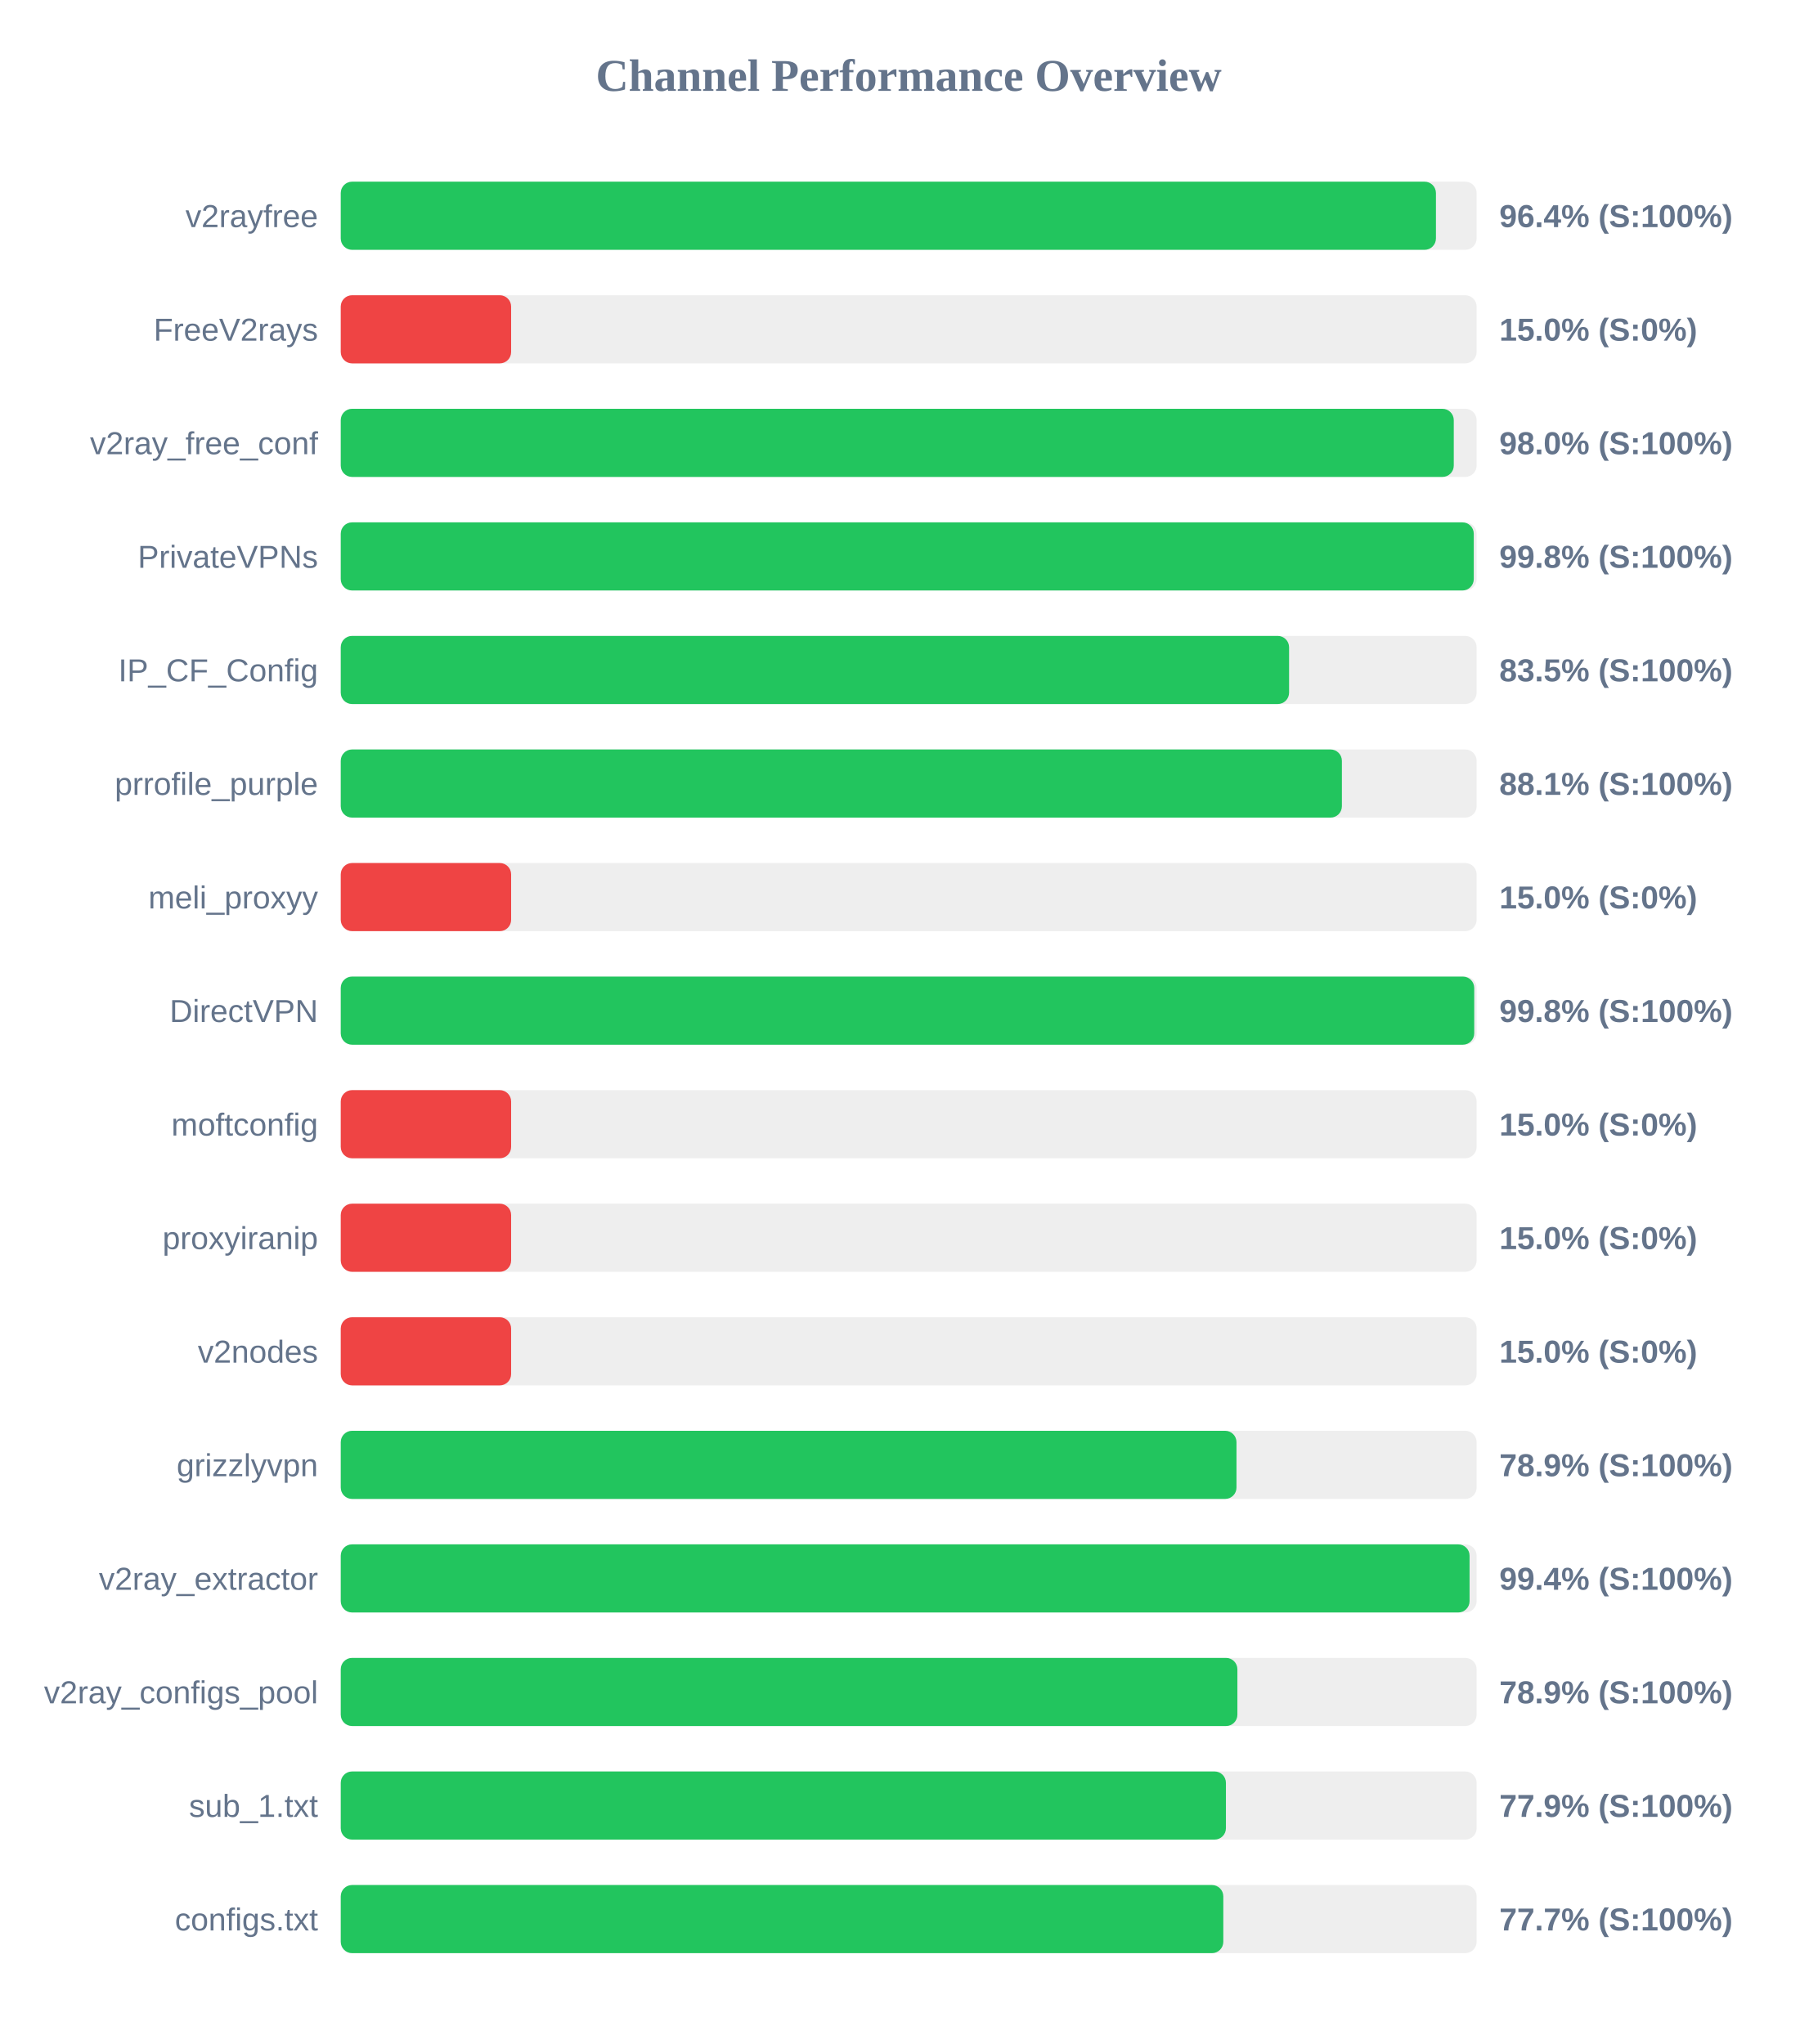
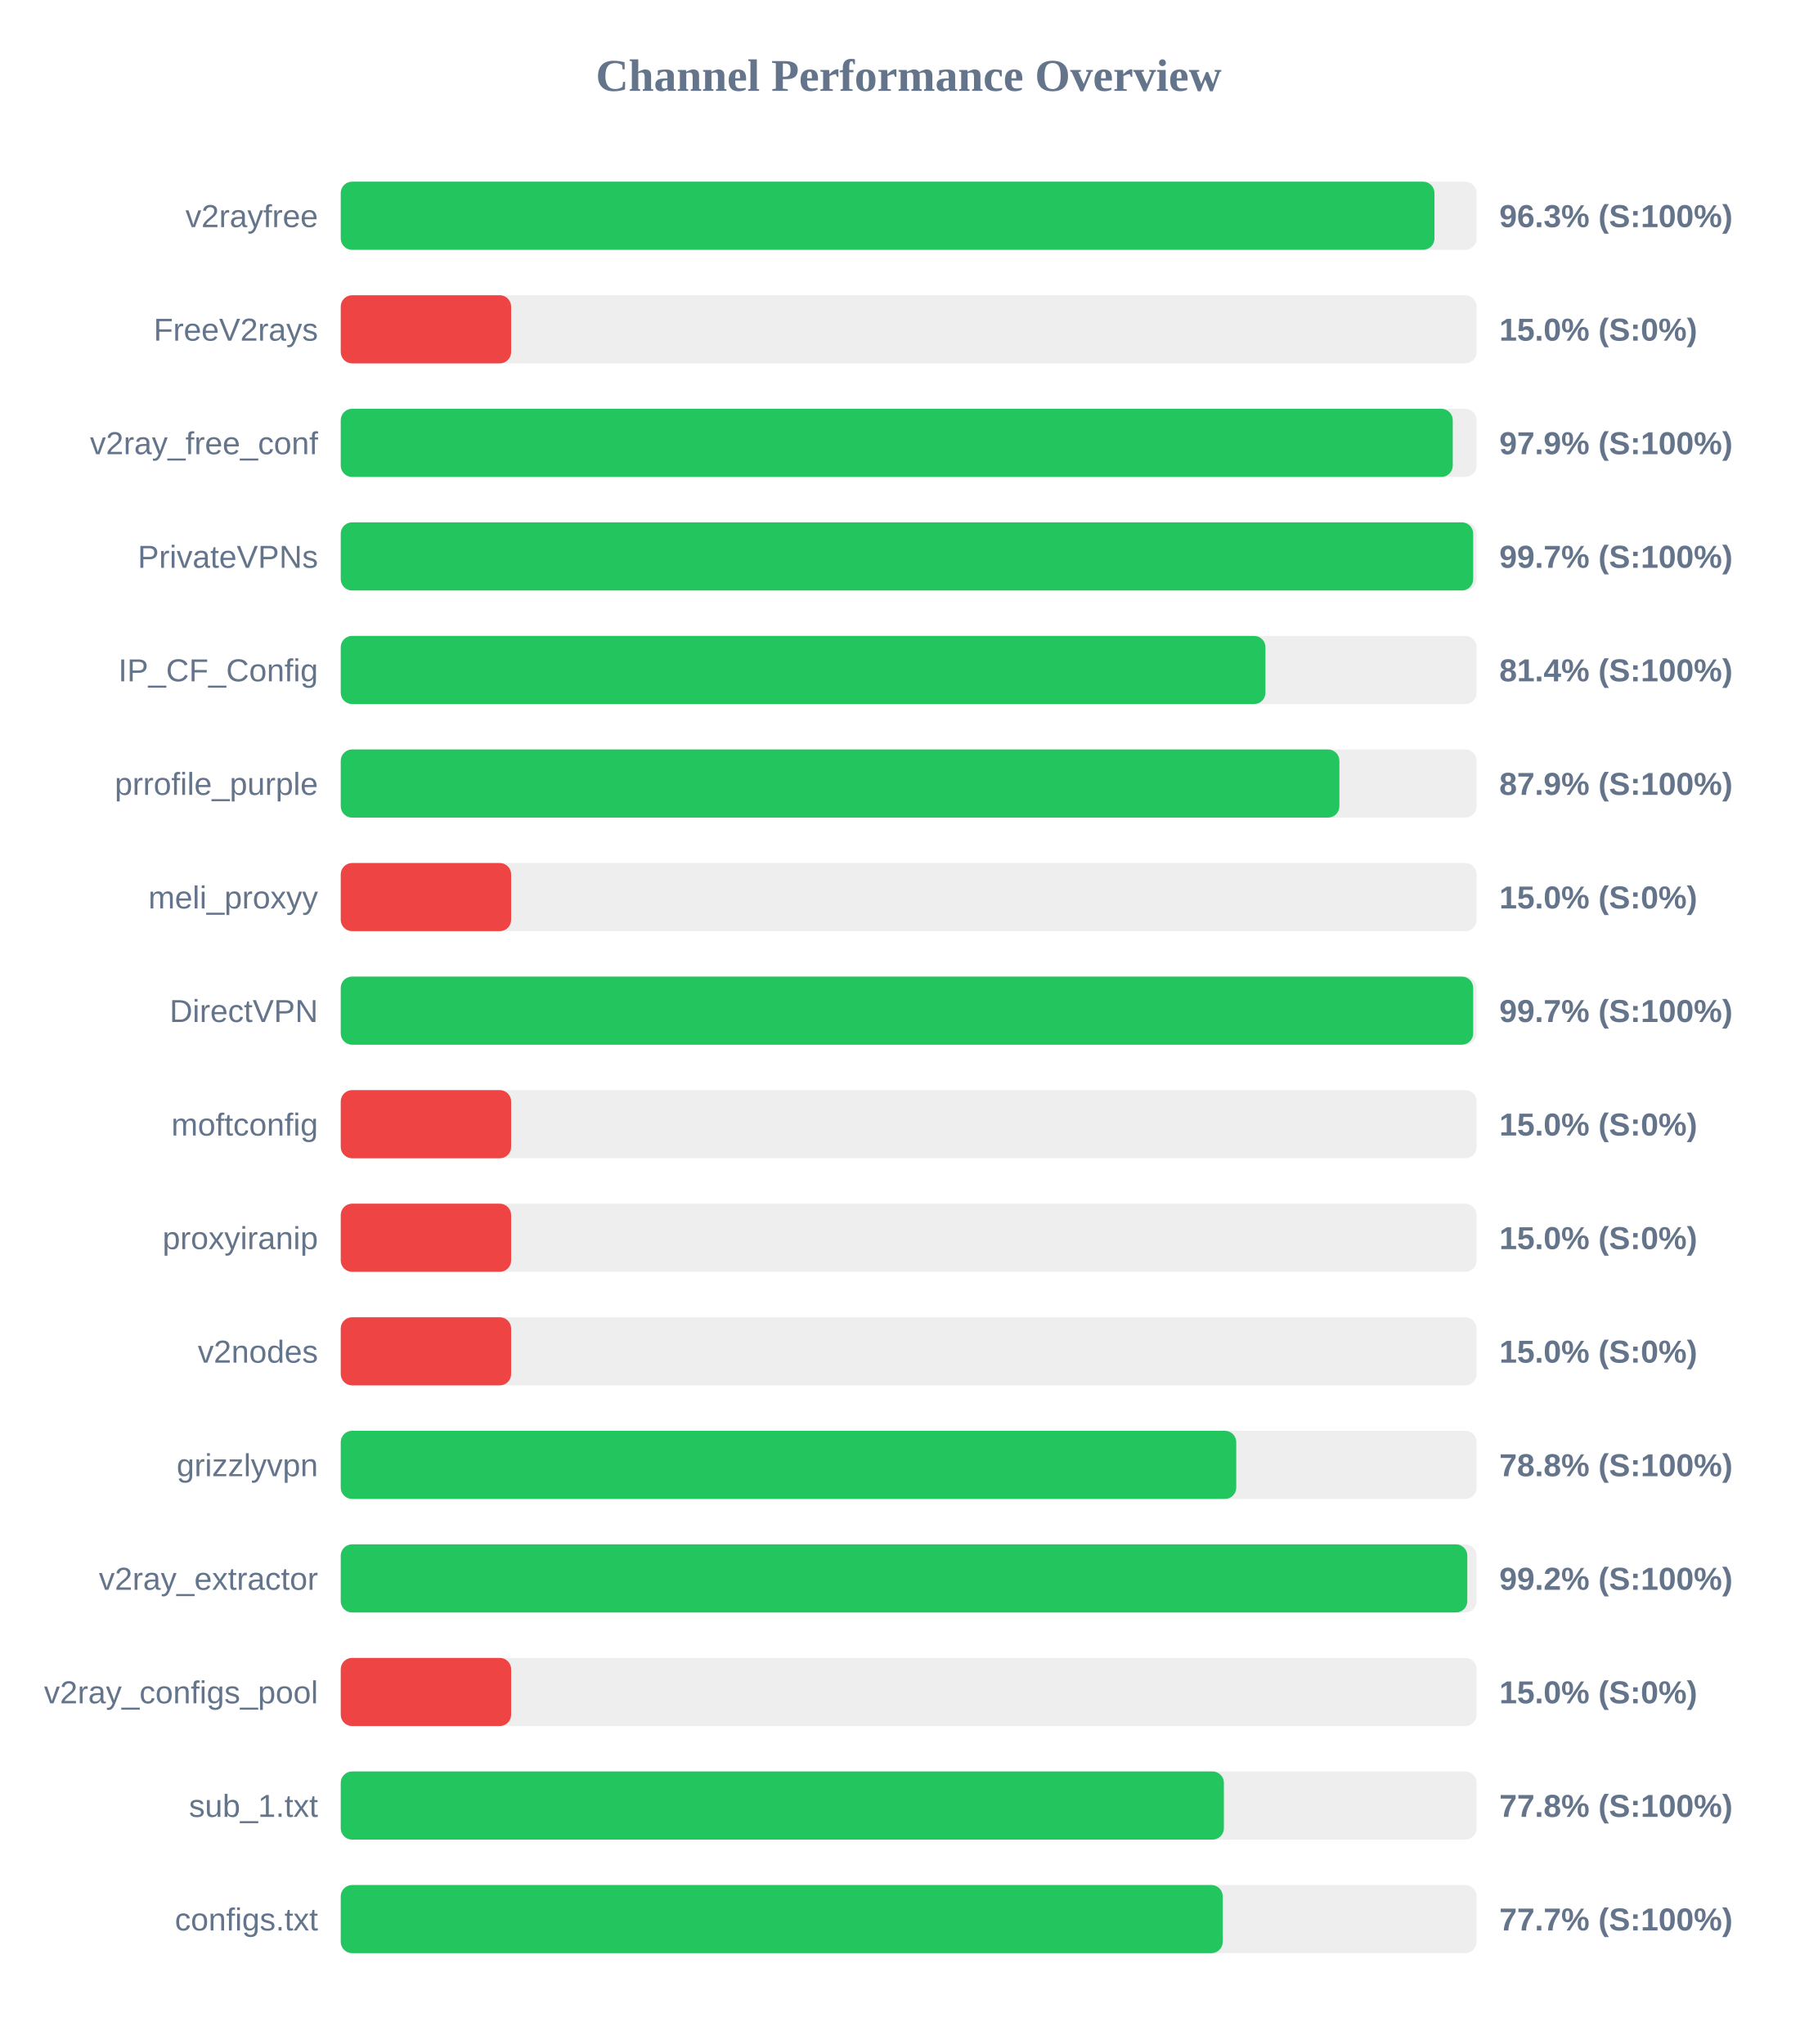
<svg xmlns="http://www.w3.org/2000/svg" width="800" height="900" version="1.1">
  <style>
        .row { font: 14px Arial; fill: #64748b; }
        .score { font: bold 14px Arial; fill: #64748b; }
    </style>
  <text x="400" y="40" text-anchor="middle" font-size="20px" font-weight="bold" fill="#64748b">Channel Performance Overview</text>
  <rect x="150" y="80" width="500" height="30" fill="#eee" rx="5" />
-   <rect x="150" y="80" width="482.1" height="30" fill="#22c55e" rx="5" />
+   <rect x="150" y="80" width="481.45" height="30" fill="#22c55e" rx="5" />
  <text x="140" y="100" text-anchor="end" class="row">v2rayfree</text>
-   <text x="660" y="100" text-anchor="start" class="score">96.4% (S:100%)</text>
+   <text x="660" y="100" text-anchor="start" class="score">96.3% (S:100%)</text>
  <rect x="150" y="130" width="500" height="30" fill="#eee" rx="5" />
  <rect x="150" y="130" width="75.0" height="30" fill="#ef4444" rx="5" />
  <text x="140" y="150" text-anchor="end" class="row">FreeV2rays</text>
  <text x="660" y="150" text-anchor="start" class="score">15.0% (S:0%)</text>
  <rect x="150" y="180" width="500" height="30" fill="#eee" rx="5" />
-   <rect x="150" y="180" width="489.95" height="30" fill="#22c55e" rx="5" />
+   <rect x="150" y="180" width="489.5" height="30" fill="#22c55e" rx="5" />
  <text x="140" y="200" text-anchor="end" class="row">v2ray_free_conf</text>
-   <text x="660" y="200" text-anchor="start" class="score">98.0% (S:100%)</text>
+   <text x="660" y="200" text-anchor="start" class="score">97.9% (S:100%)</text>
  <rect x="150" y="230" width="500" height="30" fill="#eee" rx="5" />
-   <rect x="150" y="230" width="498.75" height="30" fill="#22c55e" rx="5" />
+   <rect x="150" y="230" width="498.5" height="30" fill="#22c55e" rx="5" />
  <text x="140" y="250" text-anchor="end" class="row">PrivateVPNs</text>
-   <text x="660" y="250" text-anchor="start" class="score">99.8% (S:100%)</text>
+   <text x="660" y="250" text-anchor="start" class="score">99.7% (S:100%)</text>
  <rect x="150" y="280" width="500" height="30" fill="#eee" rx="5" />
-   <rect x="150" y="280" width="417.45" height="30" fill="#22c55e" rx="5" />
+   <rect x="150" y="280" width="407.05" height="30" fill="#22c55e" rx="5" />
  <text x="140" y="300" text-anchor="end" class="row">IP_CF_Config</text>
-   <text x="660" y="300" text-anchor="start" class="score">83.5% (S:100%)</text>
+   <text x="660" y="300" text-anchor="start" class="score">81.4% (S:100%)</text>
  <rect x="150" y="330" width="500" height="30" fill="#eee" rx="5" />
-   <rect x="150" y="330" width="440.7" height="30" fill="#22c55e" rx="5" />
+   <rect x="150" y="330" width="439.6" height="30" fill="#22c55e" rx="5" />
  <text x="140" y="350" text-anchor="end" class="row">prrofile_purple</text>
-   <text x="660" y="350" text-anchor="start" class="score">88.1% (S:100%)</text>
+   <text x="660" y="350" text-anchor="start" class="score">87.9% (S:100%)</text>
  <rect x="150" y="380" width="500" height="30" fill="#eee" rx="5" />
  <rect x="150" y="380" width="75.0" height="30" fill="#ef4444" rx="5" />
  <text x="140" y="400" text-anchor="end" class="row">meli_proxyy</text>
  <text x="660" y="400" text-anchor="start" class="score">15.0% (S:0%)</text>
  <rect x="150" y="430" width="500" height="30" fill="#eee" rx="5" />
-   <rect x="150" y="430" width="498.95" height="30" fill="#22c55e" rx="5" />
+   <rect x="150" y="430" width="498.5" height="30" fill="#22c55e" rx="5" />
  <text x="140" y="450" text-anchor="end" class="row">DirectVPN</text>
-   <text x="660" y="450" text-anchor="start" class="score">99.8% (S:100%)</text>
+   <text x="660" y="450" text-anchor="start" class="score">99.7% (S:100%)</text>
  <rect x="150" y="480" width="500" height="30" fill="#eee" rx="5" />
  <rect x="150" y="480" width="75.0" height="30" fill="#ef4444" rx="5" />
  <text x="140" y="500" text-anchor="end" class="row">moftconfig</text>
  <text x="660" y="500" text-anchor="start" class="score">15.0% (S:0%)</text>
  <rect x="150" y="530" width="500" height="30" fill="#eee" rx="5" />
  <rect x="150" y="530" width="75.0" height="30" fill="#ef4444" rx="5" />
  <text x="140" y="550" text-anchor="end" class="row">proxyiranip</text>
  <text x="660" y="550" text-anchor="start" class="score">15.0% (S:0%)</text>
  <rect x="150" y="580" width="500" height="30" fill="#eee" rx="5" />
  <rect x="150" y="580" width="75.0" height="30" fill="#ef4444" rx="5" />
  <text x="140" y="600" text-anchor="end" class="row">v2nodes</text>
  <text x="660" y="600" text-anchor="start" class="score">15.0% (S:0%)</text>
  <rect x="150" y="630" width="500" height="30" fill="#eee" rx="5" />
-   <rect x="150" y="630" width="394.3" height="30" fill="#22c55e" rx="5" />
+   <rect x="150" y="630" width="394.2" height="30" fill="#22c55e" rx="5" />
  <text x="140" y="650" text-anchor="end" class="row">grizzlyvpn</text>
-   <text x="660" y="650" text-anchor="start" class="score">78.9% (S:100%)</text>
+   <text x="660" y="650" text-anchor="start" class="score">78.8% (S:100%)</text>
  <rect x="150" y="680" width="500" height="30" fill="#eee" rx="5" />
-   <rect x="150" y="680" width="496.9" height="30" fill="#22c55e" rx="5" />
+   <rect x="150" y="680" width="495.9" height="30" fill="#22c55e" rx="5" />
  <text x="140" y="700" text-anchor="end" class="row">v2ray_extractor</text>
-   <text x="660" y="700" text-anchor="start" class="score">99.4% (S:100%)</text>
+   <text x="660" y="700" text-anchor="start" class="score">99.2% (S:100%)</text>
  <rect x="150" y="730" width="500" height="30" fill="#eee" rx="5" />
-   <rect x="150" y="730" width="394.7" height="30" fill="#22c55e" rx="5" />
+   <rect x="150" y="730" width="75.0" height="30" fill="#ef4444" rx="5" />
  <text x="140" y="750" text-anchor="end" class="row">v2ray_configs_pool</text>
-   <text x="660" y="750" text-anchor="start" class="score">78.9% (S:100%)</text>
+   <text x="660" y="750" text-anchor="start" class="score">15.0% (S:0%)</text>
  <rect x="150" y="780" width="500" height="30" fill="#eee" rx="5" />
-   <rect x="150" y="780" width="389.65" height="30" fill="#22c55e" rx="5" />
+   <rect x="150" y="780" width="388.75" height="30" fill="#22c55e" rx="5" />
  <text x="140" y="800" text-anchor="end" class="row">sub_1.txt</text>
-   <text x="660" y="800" text-anchor="start" class="score">77.9% (S:100%)</text>
+   <text x="660" y="800" text-anchor="start" class="score">77.8% (S:100%)</text>
  <rect x="150" y="830" width="500" height="30" fill="#eee" rx="5" />
-   <rect x="150" y="830" width="388.5" height="30" fill="#22c55e" rx="5" />
+   <rect x="150" y="830" width="388.25" height="30" fill="#22c55e" rx="5" />
  <text x="140" y="850" text-anchor="end" class="row">configs.txt</text>
  <text x="660" y="850" text-anchor="start" class="score">77.7% (S:100%)</text>
</svg>
